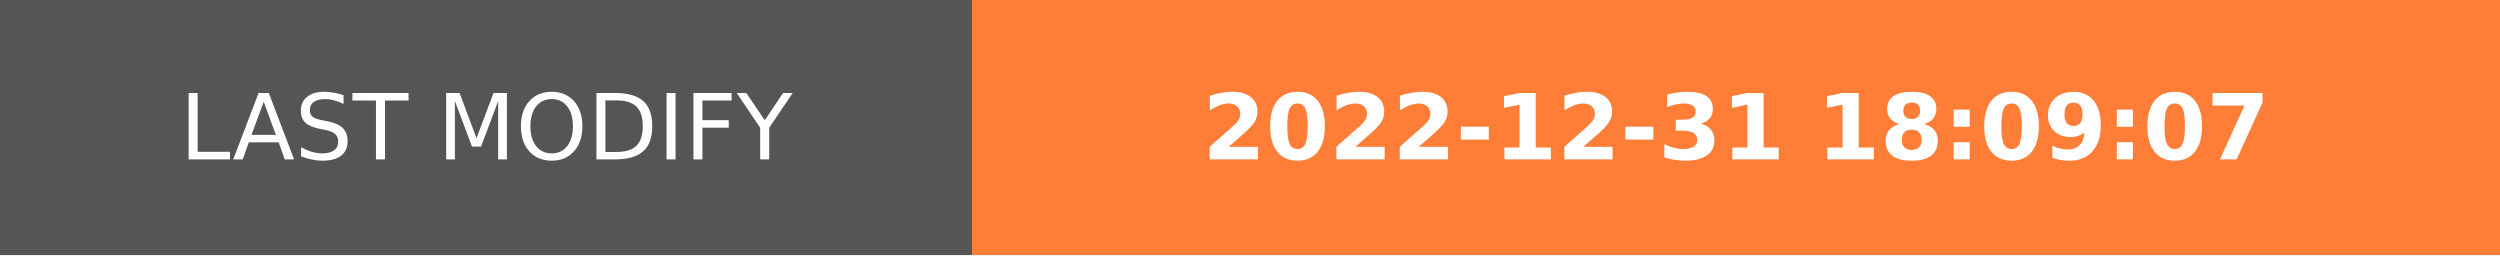
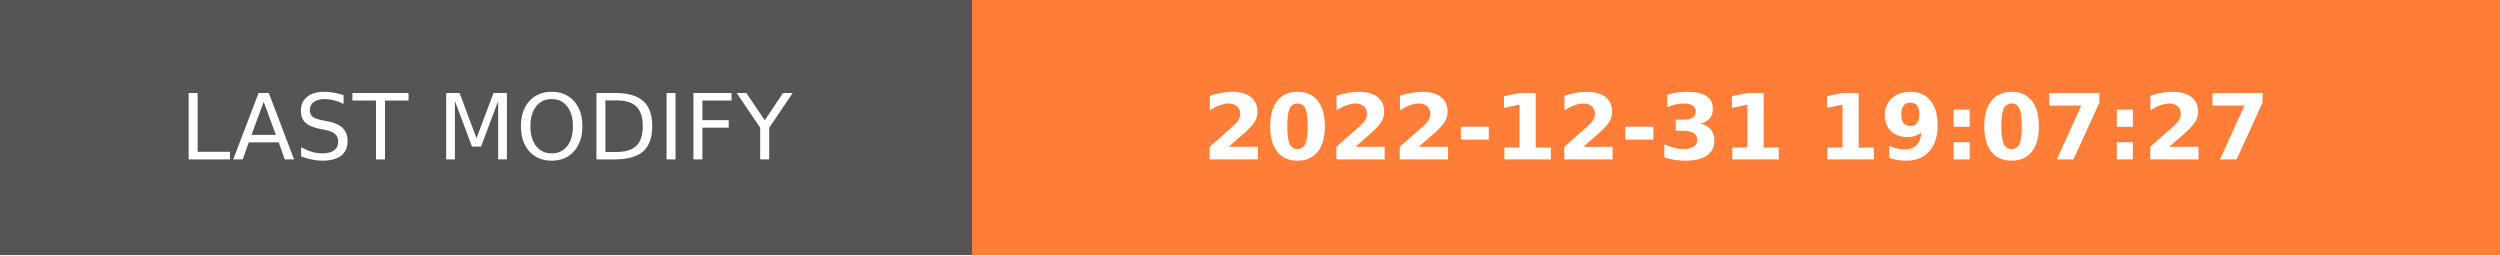
- <svg xmlns="http://www.w3.org/2000/svg" width="274.5" height="28" role="img" aria-label="LAST MODIFY: 2022-12-31 18:09:07">
+ <svg xmlns="http://www.w3.org/2000/svg" width="274.5" height="28" role="img" aria-label="LAST MODIFY: 2022-12-31 19:07:27">
  <g shape-rendering="crispEdges">
    <rect width="106.75" height="28" fill="#555" />
    <rect x="106.75" width="167.75" height="28" fill="#fe7d37" />
  </g>
  <g fill="#fff" text-anchor="middle" font-family="Verdana,Geneva,DejaVu Sans,sans-serif" text-rendering="geometricPrecision" font-size="100">
    <text transform="scale(.1)" x="533.75" y="175" textLength="827.5" fill="#fff">LAST MODIFY</text>
-     <text transform="scale(.1)" x="1906.25" y="175" textLength="1437.5" fill="#fff" font-weight="bold">2022-12-31 18:09:07</text>
+     <text transform="scale(.1)" x="1906.25" y="175" textLength="1437.5" fill="#fff" font-weight="bold">2022-12-31 19:07:27</text>
  </g>
</svg>
